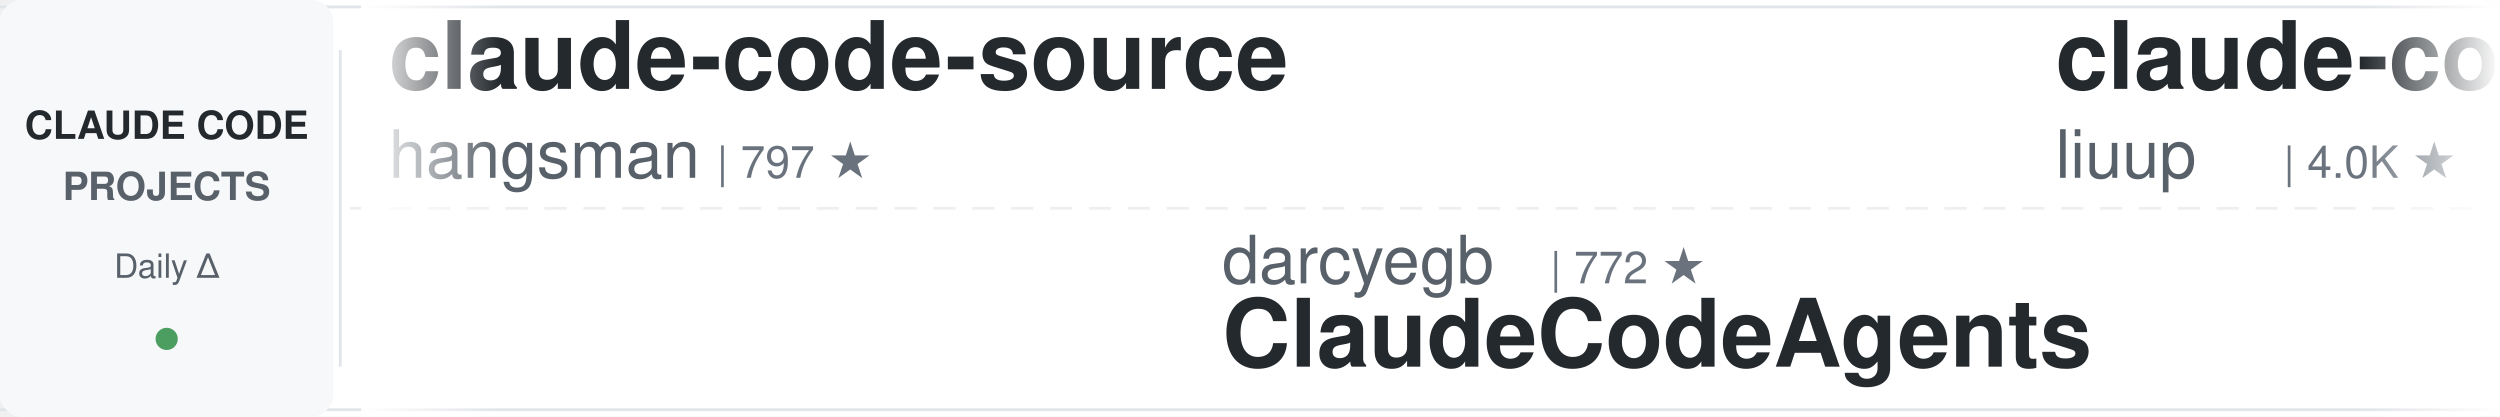
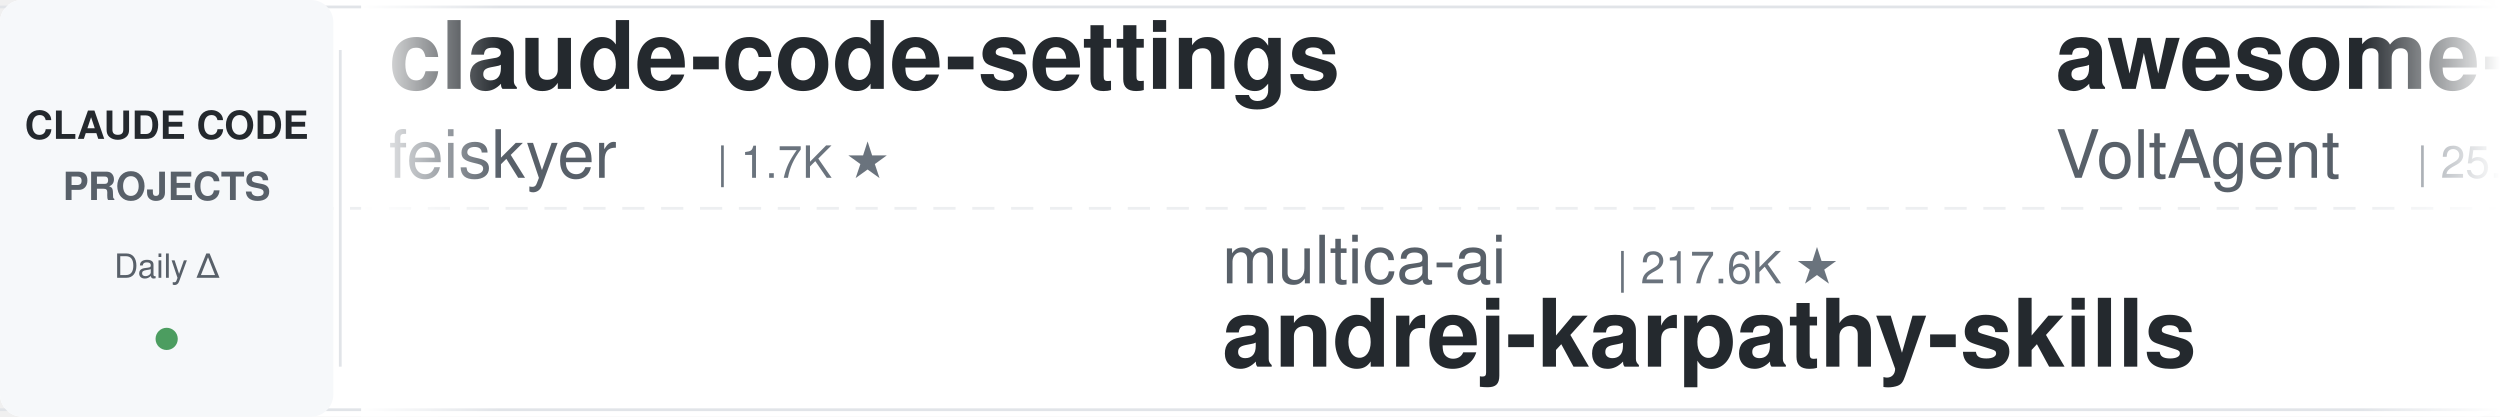
<svg xmlns="http://www.w3.org/2000/svg" width="900" height="150">
  <defs>
    <linearGradient id="leftFade" x1="0%" y1="0%" x2="100%" y2="0%">
      <stop offset="0%" style="stop-color:#ffffff;stop-opacity:1" />
      <stop offset="100%" style="stop-color:#ffffff;stop-opacity:0" />
    </linearGradient>
    <linearGradient id="rightFade" x1="0%" y1="0%" x2="100%" y2="0%">
      <stop offset="0%" style="stop-color:#ffffff;stop-opacity:0" />
      <stop offset="100%" style="stop-color:#ffffff;stop-opacity:1" />
    </linearGradient>
  </defs>
  <rect width="900" height="150" fill="#ffffff" rx="8" />
  <rect x="0" y="2" width="900" height="1" fill="#e1e4e8" />
  <rect x="0" y="147" width="900" height="1" fill="#e1e4e8" />
  <line x1="0" y1="75" x2="900" y2="75" stroke="#e1e4e8" stroke-width="1" stroke-dasharray="8 6" opacity="0.6" />
  <rect x="0" y="0" width="120" height="150" fill="#f6f8fa" rx="8" />
  <text x="60" y="50" font-family="-apple-system, BlinkMacSystemFont, 'Segoe UI', Helvetica, Arial, sans-serif" font-size="14" font-weight="600" fill="#24292e" text-anchor="middle">CLAUDE CODE</text>
  <text x="60" y="72" font-family="-apple-system, BlinkMacSystemFont, 'Segoe UI', Helvetica, Arial, sans-serif" font-size="14" font-weight="600" fill="#586069" text-anchor="middle">PROJECTS</text>
  <text x="60" y="100" font-family="-apple-system, BlinkMacSystemFont, 'Segoe UI', Helvetica, Arial, sans-serif" font-size="12" font-weight="500" fill="#586069" text-anchor="middle">Daily Δ</text>
  <circle cx="60" cy="122" r="4" fill="#22863a" opacity="0.8" />
  <rect x="122" y="18" width="1" height="114" fill="#e1e4e8" />
  <clipPath id="tickerClip">
    <rect x="130" y="0" width="770" height="150" />
  </clipPath>
  <g clip-path="url(#tickerClip)">
    <g id="tickerItems">
      <animateTransform attributeName="transform" attributeType="XML" type="translate" from="0 0" to="-3000 0" dur="54s" repeatCount="indefinite" />
      <g transform="translate(0, 0)">
+         <text x="140" y="32" font-family="-apple-system, BlinkMacSystemFont, 'Segoe UI', Helvetica, Arial, sans-serif" font-size="34" font-weight="600" fill="#24292e">claude-code-settings</text>
+         <text x="140" y="64" font-family="-apple-system, BlinkMacSystemFont, 'Segoe UI', Helvetica, Arial, sans-serif" font-size="24" font-weight="400" fill="#586069">feiskyer</text>
+         <text x="258" y="64" font-family="-apple-system, BlinkMacSystemFont, 'Segoe UI', Helvetica, Arial, sans-serif" font-size="16" font-weight="500" fill="#6a737d">| 1.7K ★</text>
+       </g>
+       <g transform="translate(300, 0)">
+         <text x="140" y="102" font-family="-apple-system, BlinkMacSystemFont, 'Segoe UI', Helvetica, Arial, sans-serif" font-size="24" font-weight="400" fill="#586069">multica-ai</text>
+         <text x="282" y="102" font-family="-apple-system, BlinkMacSystemFont, 'Segoe UI', Helvetica, Arial, sans-serif" font-size="16" font-weight="500" fill="#6a737d">| 217.6K ★</text>
+         <text x="140" y="132" font-family="-apple-system, BlinkMacSystemFont, 'Segoe UI', Helvetica, Arial, sans-serif" font-size="34" font-weight="600" fill="#24292e">andrej-karpathy-skills</text>
+       </g>
+       <g transform="translate(600, 0)">
+         <text x="140" y="32" font-family="-apple-system, BlinkMacSystemFont, 'Segoe UI', Helvetica, Arial, sans-serif" font-size="34" font-weight="600" fill="#24292e">awesome-claude-code-suba...</text>
+         <text x="140" y="64" font-family="-apple-system, BlinkMacSystemFont, 'Segoe UI', Helvetica, Arial, sans-serif" font-size="24" font-weight="400" fill="#586069">VoltAgent</text>
+         <text x="270" y="64" font-family="-apple-system, BlinkMacSystemFont, 'Segoe UI', Helvetica, Arial, sans-serif" font-size="16" font-weight="500" fill="#6a737d">| 25.6K ★</text>
+       </g>
+       <g transform="translate(900, 0)">
+         <text x="140" y="102" font-family="-apple-system, BlinkMacSystemFont, 'Segoe UI', Helvetica, Arial, sans-serif" font-size="24" font-weight="400" fill="#586069">Maciek-roboblog</text>
+         <text x="342" y="102" font-family="-apple-system, BlinkMacSystemFont, 'Segoe UI', Helvetica, Arial, sans-serif" font-size="16" font-weight="500" fill="#6a737d">| 8.7K ★</text>
+         <text x="140" y="132" font-family="-apple-system, BlinkMacSystemFont, 'Segoe UI', Helvetica, Arial, sans-serif" font-size="34" font-weight="600" fill="#24292e">Claude-Code-Usage-Monito...</text>
+       </g>
+       <g transform="translate(1200, 0)">
        <text x="140" y="32" font-family="-apple-system, BlinkMacSystemFont, 'Segoe UI', Helvetica, Arial, sans-serif" font-size="34" font-weight="600" fill="#24292e">claude-code-source</text>
        <text x="140" y="64" font-family="-apple-system, BlinkMacSystemFont, 'Segoe UI', Helvetica, Arial, sans-serif" font-size="24" font-weight="400" fill="#586069">hangsman</text>
        <text x="258" y="64" font-family="-apple-system, BlinkMacSystemFont, 'Segoe UI', Helvetica, Arial, sans-serif" font-size="16" font-weight="500" fill="#6a737d">| 797 ★</text>
      </g>
-       <g transform="translate(300, 0)">
-         <text x="140" y="102" font-family="-apple-system, BlinkMacSystemFont, 'Segoe UI', Helvetica, Arial, sans-serif" font-size="24" font-weight="400" fill="#586069">darcyegb</text>
-         <text x="258" y="102" font-family="-apple-system, BlinkMacSystemFont, 'Segoe UI', Helvetica, Arial, sans-serif" font-size="16" font-weight="500" fill="#6a737d">| 772 ★</text>
-         <text x="140" y="132" font-family="-apple-system, BlinkMacSystemFont, 'Segoe UI', Helvetica, Arial, sans-serif" font-size="34" font-weight="600" fill="#24292e">ClaudeCodeAgents</text>
-       </g>
-       <g transform="translate(600, 0)">
-         <text x="140" y="32" font-family="-apple-system, BlinkMacSystemFont, 'Segoe UI', Helvetica, Arial, sans-serif" font-size="34" font-weight="600" fill="#24292e">claude-code-analysis</text>
-         <text x="140" y="64" font-family="-apple-system, BlinkMacSystemFont, 'Segoe UI', Helvetica, Arial, sans-serif" font-size="24" font-weight="400" fill="#586069">liuup</text>
-         <text x="222" y="64" font-family="-apple-system, BlinkMacSystemFont, 'Segoe UI', Helvetica, Arial, sans-serif" font-size="16" font-weight="500" fill="#6a737d">| 4.0K ★</text>
-       </g>
-       <g transform="translate(900, 0)">
-         <text x="140" y="102" font-family="-apple-system, BlinkMacSystemFont, 'Segoe UI', Helvetica, Arial, sans-serif" font-size="24" font-weight="400" fill="#586069">ponponon</text>
-         <text x="258" y="102" font-family="-apple-system, BlinkMacSystemFont, 'Segoe UI', Helvetica, Arial, sans-serif" font-size="16" font-weight="500" fill="#6a737d">| 2.3K ★</text>
-         <text x="140" y="132" font-family="-apple-system, BlinkMacSystemFont, 'Segoe UI', Helvetica, Arial, sans-serif" font-size="34" font-weight="600" fill="#24292e">claude_code_src</text>
-       </g>
-       <g transform="translate(1200, 0)">
-         <text x="140" y="32" font-family="-apple-system, BlinkMacSystemFont, 'Segoe UI', Helvetica, Arial, sans-serif" font-size="34" font-weight="600" fill="#24292e">claude-code-telegram</text>
-         <text x="140" y="64" font-family="-apple-system, BlinkMacSystemFont, 'Segoe UI', Helvetica, Arial, sans-serif" font-size="24" font-weight="400" fill="#586069">overwirehq</text>
-         <text x="282" y="64" font-family="-apple-system, BlinkMacSystemFont, 'Segoe UI', Helvetica, Arial, sans-serif" font-size="16" font-weight="500" fill="#6a737d">| 2.8K ★</text>
-       </g>
      <g transform="translate(1500, 0)">
-         <text x="140" y="102" font-family="-apple-system, BlinkMacSystemFont, 'Segoe UI', Helvetica, Arial, sans-serif" font-size="24" font-weight="400" fill="#586069">daymade</text>
-         <text x="246" y="102" font-family="-apple-system, BlinkMacSystemFont, 'Segoe UI', Helvetica, Arial, sans-serif" font-size="16" font-weight="500" fill="#6a737d">| 1.4K ★</text>
-         <text x="140" y="132" font-family="-apple-system, BlinkMacSystemFont, 'Segoe UI', Helvetica, Arial, sans-serif" font-size="34" font-weight="600" fill="#24292e">claude-code-skills</text>
+         <text x="140" y="102" font-family="-apple-system, BlinkMacSystemFont, 'Segoe UI', Helvetica, Arial, sans-serif" font-size="24" font-weight="400" fill="#586069">diet103</text>
+         <text x="246" y="102" font-family="-apple-system, BlinkMacSystemFont, 'Segoe UI', Helvetica, Arial, sans-serif" font-size="16" font-weight="500" fill="#6a737d">| 10.0K ★</text>
+         <text x="140" y="132" font-family="-apple-system, BlinkMacSystemFont, 'Segoe UI', Helvetica, Arial, sans-serif" font-size="34" font-weight="600" fill="#24292e">claude-code-infrastructu...</text>
      </g>
      <g transform="translate(1800, 0)">
-         <text x="140" y="32" font-family="-apple-system, BlinkMacSystemFont, 'Segoe UI', Helvetica, Arial, sans-serif" font-size="34" font-weight="600" fill="#24292e">claude-code-templates</text>
-         <text x="140" y="64" font-family="-apple-system, BlinkMacSystemFont, 'Segoe UI', Helvetica, Arial, sans-serif" font-size="24" font-weight="400" fill="#586069">davila7</text>
-         <text x="246" y="64" font-family="-apple-system, BlinkMacSystemFont, 'Segoe UI', Helvetica, Arial, sans-serif" font-size="16" font-weight="500" fill="#6a737d">| 32.5K ★</text>
+         <text x="140" y="32" font-family="-apple-system, BlinkMacSystemFont, 'Segoe UI', Helvetica, Arial, sans-serif" font-size="34" font-weight="600" fill="#24292e">claude-code-hooks-master...</text>
+         <text x="140" y="64" font-family="-apple-system, BlinkMacSystemFont, 'Segoe UI', Helvetica, Arial, sans-serif" font-size="24" font-weight="400" fill="#586069">disler</text>
+         <text x="234" y="64" font-family="-apple-system, BlinkMacSystemFont, 'Segoe UI', Helvetica, Arial, sans-serif" font-size="16" font-weight="500" fill="#6a737d">| 3.9K ★</text>
      </g>
      <g transform="translate(2100, 0)">
-         <text x="140" y="102" font-family="-apple-system, BlinkMacSystemFont, 'Segoe UI', Helvetica, Arial, sans-serif" font-size="24" font-weight="400" fill="#586069">edmund-io</text>
-         <text x="270" y="102" font-family="-apple-system, BlinkMacSystemFont, 'Segoe UI', Helvetica, Arial, sans-serif" font-size="16" font-weight="500" fill="#6a737d">| 1.5K ★</text>
-         <text x="140" y="132" font-family="-apple-system, BlinkMacSystemFont, 'Segoe UI', Helvetica, Arial, sans-serif" font-size="34" font-weight="600" fill="#24292e">edmunds-claude-code</text>
+         <text x="140" y="102" font-family="-apple-system, BlinkMacSystemFont, 'Segoe UI', Helvetica, Arial, sans-serif" font-size="24" font-weight="400" fill="#586069">Donchitos</text>
+         <text x="270" y="102" font-family="-apple-system, BlinkMacSystemFont, 'Segoe UI', Helvetica, Arial, sans-serif" font-size="16" font-weight="500" fill="#6a737d">| 25.9K ★</text>
+         <text x="140" y="132" font-family="-apple-system, BlinkMacSystemFont, 'Segoe UI', Helvetica, Arial, sans-serif" font-size="34" font-weight="600" fill="#24292e">Claude-Code-Game-Studios</text>
      </g>
      <g transform="translate(2400, 0)">
-         <text x="140" y="32" font-family="-apple-system, BlinkMacSystemFont, 'Segoe UI', Helvetica, Arial, sans-serif" font-size="34" font-weight="600" fill="#24292e">claude-code-router</text>
-         <text x="140" y="64" font-family="-apple-system, BlinkMacSystemFont, 'Segoe UI', Helvetica, Arial, sans-serif" font-size="24" font-weight="400" fill="#586069">musistudio</text>
-         <text x="282" y="64" font-family="-apple-system, BlinkMacSystemFont, 'Segoe UI', Helvetica, Arial, sans-serif" font-size="16" font-weight="500" fill="#6a737d">| 37.6K ★</text>
+         <text x="140" y="32" font-family="-apple-system, BlinkMacSystemFont, 'Segoe UI', Helvetica, Arial, sans-serif" font-size="34" font-weight="600" fill="#24292e">system_prompts_leaks</text>
+         <text x="140" y="64" font-family="-apple-system, BlinkMacSystemFont, 'Segoe UI', Helvetica, Arial, sans-serif" font-size="24" font-weight="400" fill="#586069">asgeirtj</text>
+         <text x="258" y="64" font-family="-apple-system, BlinkMacSystemFont, 'Segoe UI', Helvetica, Arial, sans-serif" font-size="16" font-weight="500" fill="#6a737d">| 69.1K ★</text>
      </g>
      <g transform="translate(2700, 0)">
-         <text x="140" y="102" font-family="-apple-system, BlinkMacSystemFont, 'Segoe UI', Helvetica, Arial, sans-serif" font-size="24" font-weight="400" fill="#586069">Piebald-AI</text>
-         <text x="282" y="102" font-family="-apple-system, BlinkMacSystemFont, 'Segoe UI', Helvetica, Arial, sans-serif" font-size="16" font-weight="500" fill="#6a737d">| 12.9K ★</text>
-         <text x="140" y="132" font-family="-apple-system, BlinkMacSystemFont, 'Segoe UI', Helvetica, Arial, sans-serif" font-size="34" font-weight="600" fill="#24292e">claude-code-system-promp...</text>
+         <text x="140" y="102" font-family="-apple-system, BlinkMacSystemFont, 'Segoe UI', Helvetica, Arial, sans-serif" font-size="24" font-weight="400" fill="#586069">anthropics</text>
+         <text x="282" y="102" font-family="-apple-system, BlinkMacSystemFont, 'Segoe UI', Helvetica, Arial, sans-serif" font-size="16" font-weight="500" fill="#6a737d">| 997 ★</text>
+         <text x="140" y="132" font-family="-apple-system, BlinkMacSystemFont, 'Segoe UI', Helvetica, Arial, sans-serif" font-size="34" font-weight="600" fill="#24292e">claude-code-base-action</text>
      </g>
      <g transform="translate(3000, 0)">
-         <text x="140" y="32" font-family="-apple-system, BlinkMacSystemFont, 'Segoe UI', Helvetica, Arial, sans-serif" font-size="34" font-weight="600" fill="#24292e">claude-code-source</text>
-         <text x="140" y="64" font-family="-apple-system, BlinkMacSystemFont, 'Segoe UI', Helvetica, Arial, sans-serif" font-size="24" font-weight="400" fill="#586069">hangsman</text>
-         <text x="258" y="64" font-family="-apple-system, BlinkMacSystemFont, 'Segoe UI', Helvetica, Arial, sans-serif" font-size="16" font-weight="500" fill="#6a737d">| 797 ★</text>
+         <text x="140" y="32" font-family="-apple-system, BlinkMacSystemFont, 'Segoe UI', Helvetica, Arial, sans-serif" font-size="34" font-weight="600" fill="#24292e">claude-code-settings</text>
+         <text x="140" y="64" font-family="-apple-system, BlinkMacSystemFont, 'Segoe UI', Helvetica, Arial, sans-serif" font-size="24" font-weight="400" fill="#586069">feiskyer</text>
+         <text x="258" y="64" font-family="-apple-system, BlinkMacSystemFont, 'Segoe UI', Helvetica, Arial, sans-serif" font-size="16" font-weight="500" fill="#6a737d">| 1.7K ★</text>
      </g>
      <g transform="translate(3300, 0)">
-         <text x="140" y="102" font-family="-apple-system, BlinkMacSystemFont, 'Segoe UI', Helvetica, Arial, sans-serif" font-size="24" font-weight="400" fill="#586069">darcyegb</text>
-         <text x="258" y="102" font-family="-apple-system, BlinkMacSystemFont, 'Segoe UI', Helvetica, Arial, sans-serif" font-size="16" font-weight="500" fill="#6a737d">| 772 ★</text>
-         <text x="140" y="132" font-family="-apple-system, BlinkMacSystemFont, 'Segoe UI', Helvetica, Arial, sans-serif" font-size="34" font-weight="600" fill="#24292e">ClaudeCodeAgents</text>
+         <text x="140" y="102" font-family="-apple-system, BlinkMacSystemFont, 'Segoe UI', Helvetica, Arial, sans-serif" font-size="24" font-weight="400" fill="#586069">multica-ai</text>
+         <text x="282" y="102" font-family="-apple-system, BlinkMacSystemFont, 'Segoe UI', Helvetica, Arial, sans-serif" font-size="16" font-weight="500" fill="#6a737d">| 217.6K ★</text>
+         <text x="140" y="132" font-family="-apple-system, BlinkMacSystemFont, 'Segoe UI', Helvetica, Arial, sans-serif" font-size="34" font-weight="600" fill="#24292e">andrej-karpathy-skills</text>
      </g>
      <g transform="translate(3600, 0)">
-         <text x="140" y="32" font-family="-apple-system, BlinkMacSystemFont, 'Segoe UI', Helvetica, Arial, sans-serif" font-size="34" font-weight="600" fill="#24292e">claude-code-analysis</text>
-         <text x="140" y="64" font-family="-apple-system, BlinkMacSystemFont, 'Segoe UI', Helvetica, Arial, sans-serif" font-size="24" font-weight="400" fill="#586069">liuup</text>
-         <text x="222" y="64" font-family="-apple-system, BlinkMacSystemFont, 'Segoe UI', Helvetica, Arial, sans-serif" font-size="16" font-weight="500" fill="#6a737d">| 4.0K ★</text>
+         <text x="140" y="32" font-family="-apple-system, BlinkMacSystemFont, 'Segoe UI', Helvetica, Arial, sans-serif" font-size="34" font-weight="600" fill="#24292e">awesome-claude-code-suba...</text>
+         <text x="140" y="64" font-family="-apple-system, BlinkMacSystemFont, 'Segoe UI', Helvetica, Arial, sans-serif" font-size="24" font-weight="400" fill="#586069">VoltAgent</text>
+         <text x="270" y="64" font-family="-apple-system, BlinkMacSystemFont, 'Segoe UI', Helvetica, Arial, sans-serif" font-size="16" font-weight="500" fill="#6a737d">| 25.6K ★</text>
      </g>
      <g transform="translate(3900, 0)">
-         <text x="140" y="102" font-family="-apple-system, BlinkMacSystemFont, 'Segoe UI', Helvetica, Arial, sans-serif" font-size="24" font-weight="400" fill="#586069">ponponon</text>
-         <text x="258" y="102" font-family="-apple-system, BlinkMacSystemFont, 'Segoe UI', Helvetica, Arial, sans-serif" font-size="16" font-weight="500" fill="#6a737d">| 2.3K ★</text>
-         <text x="140" y="132" font-family="-apple-system, BlinkMacSystemFont, 'Segoe UI', Helvetica, Arial, sans-serif" font-size="34" font-weight="600" fill="#24292e">claude_code_src</text>
+         <text x="140" y="102" font-family="-apple-system, BlinkMacSystemFont, 'Segoe UI', Helvetica, Arial, sans-serif" font-size="24" font-weight="400" fill="#586069">Maciek-roboblog</text>
+         <text x="342" y="102" font-family="-apple-system, BlinkMacSystemFont, 'Segoe UI', Helvetica, Arial, sans-serif" font-size="16" font-weight="500" fill="#6a737d">| 8.7K ★</text>
+         <text x="140" y="132" font-family="-apple-system, BlinkMacSystemFont, 'Segoe UI', Helvetica, Arial, sans-serif" font-size="34" font-weight="600" fill="#24292e">Claude-Code-Usage-Monito...</text>
      </g>
    </g>
  </g>
  <rect x="130" y="0" width="50" height="150" fill="url(#leftFade)" />
  <rect x="850" y="0" width="50" height="150" fill="url(#rightFade)" />
</svg>
